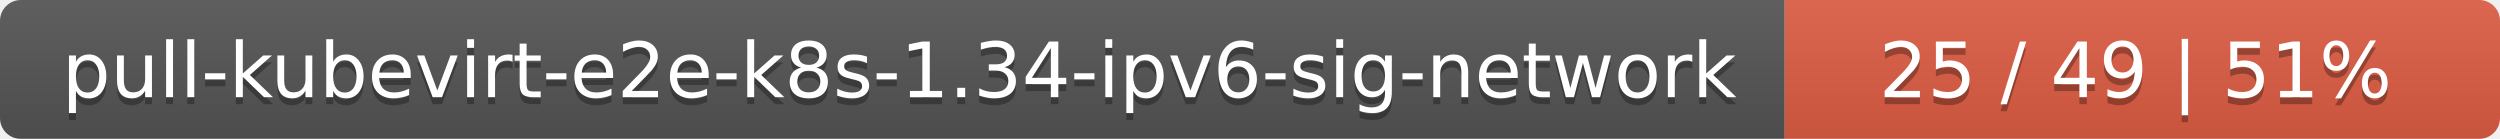
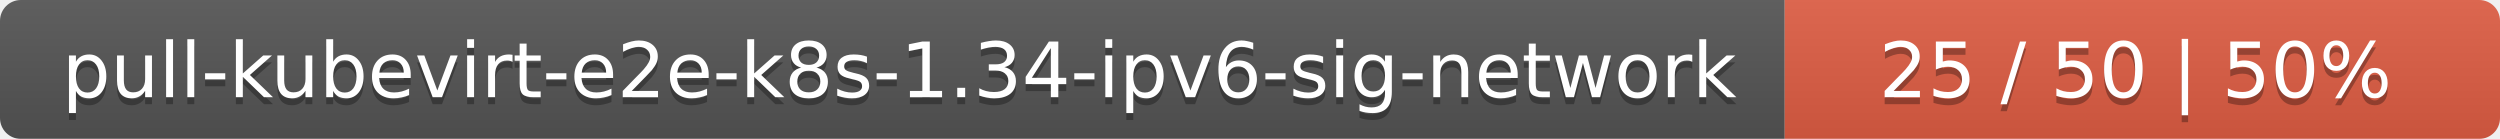
<svg xmlns="http://www.w3.org/2000/svg" width="360" height="20">
  <linearGradient id="smooth" x2="0" y2="100%">
    <stop offset="0" stop-color="#bbb" stop-opacity=".1" />
    <stop offset="1" stop-opacity=".1" />
  </linearGradient>
  <mask id="round">
    <rect width="360" height="20" rx="3" fill="#fff" />
  </mask>
  <g mask="url(#round)">
    <rect width="257" height="20" fill="#555" />
    <rect x="257" width="103" height="20" fill="#e05d44" />
    <rect width="360" height="20" fill="url(#smooth)" />
  </g>
  <g fill="#fff" text-anchor="middle" font-family="DejaVu Sans,Verdana,Geneva,sans-serif" font-size="11">
    <text x="129.5" y="15" fill="#010101" fill-opacity=".3">pull-kubevirt-e2e-k8s-1.34-ipv6-sig-network</text>
    <text x="129.5" y="14">pull-kubevirt-e2e-k8s-1.34-ipv6-sig-network</text>
-     <text x="307.5" y="15" fill="#010101" fill-opacity=".3">25 / 49    |    51%</text>
-     <text x="307.5" y="14">25 / 49    |    51%</text>
+     <text x="307.5" y="15" fill="#010101" fill-opacity=".3">25 / 50    |    50%</text>
+     <text x="307.5" y="14">25 / 50    |    50%</text>
  </g>
</svg>
